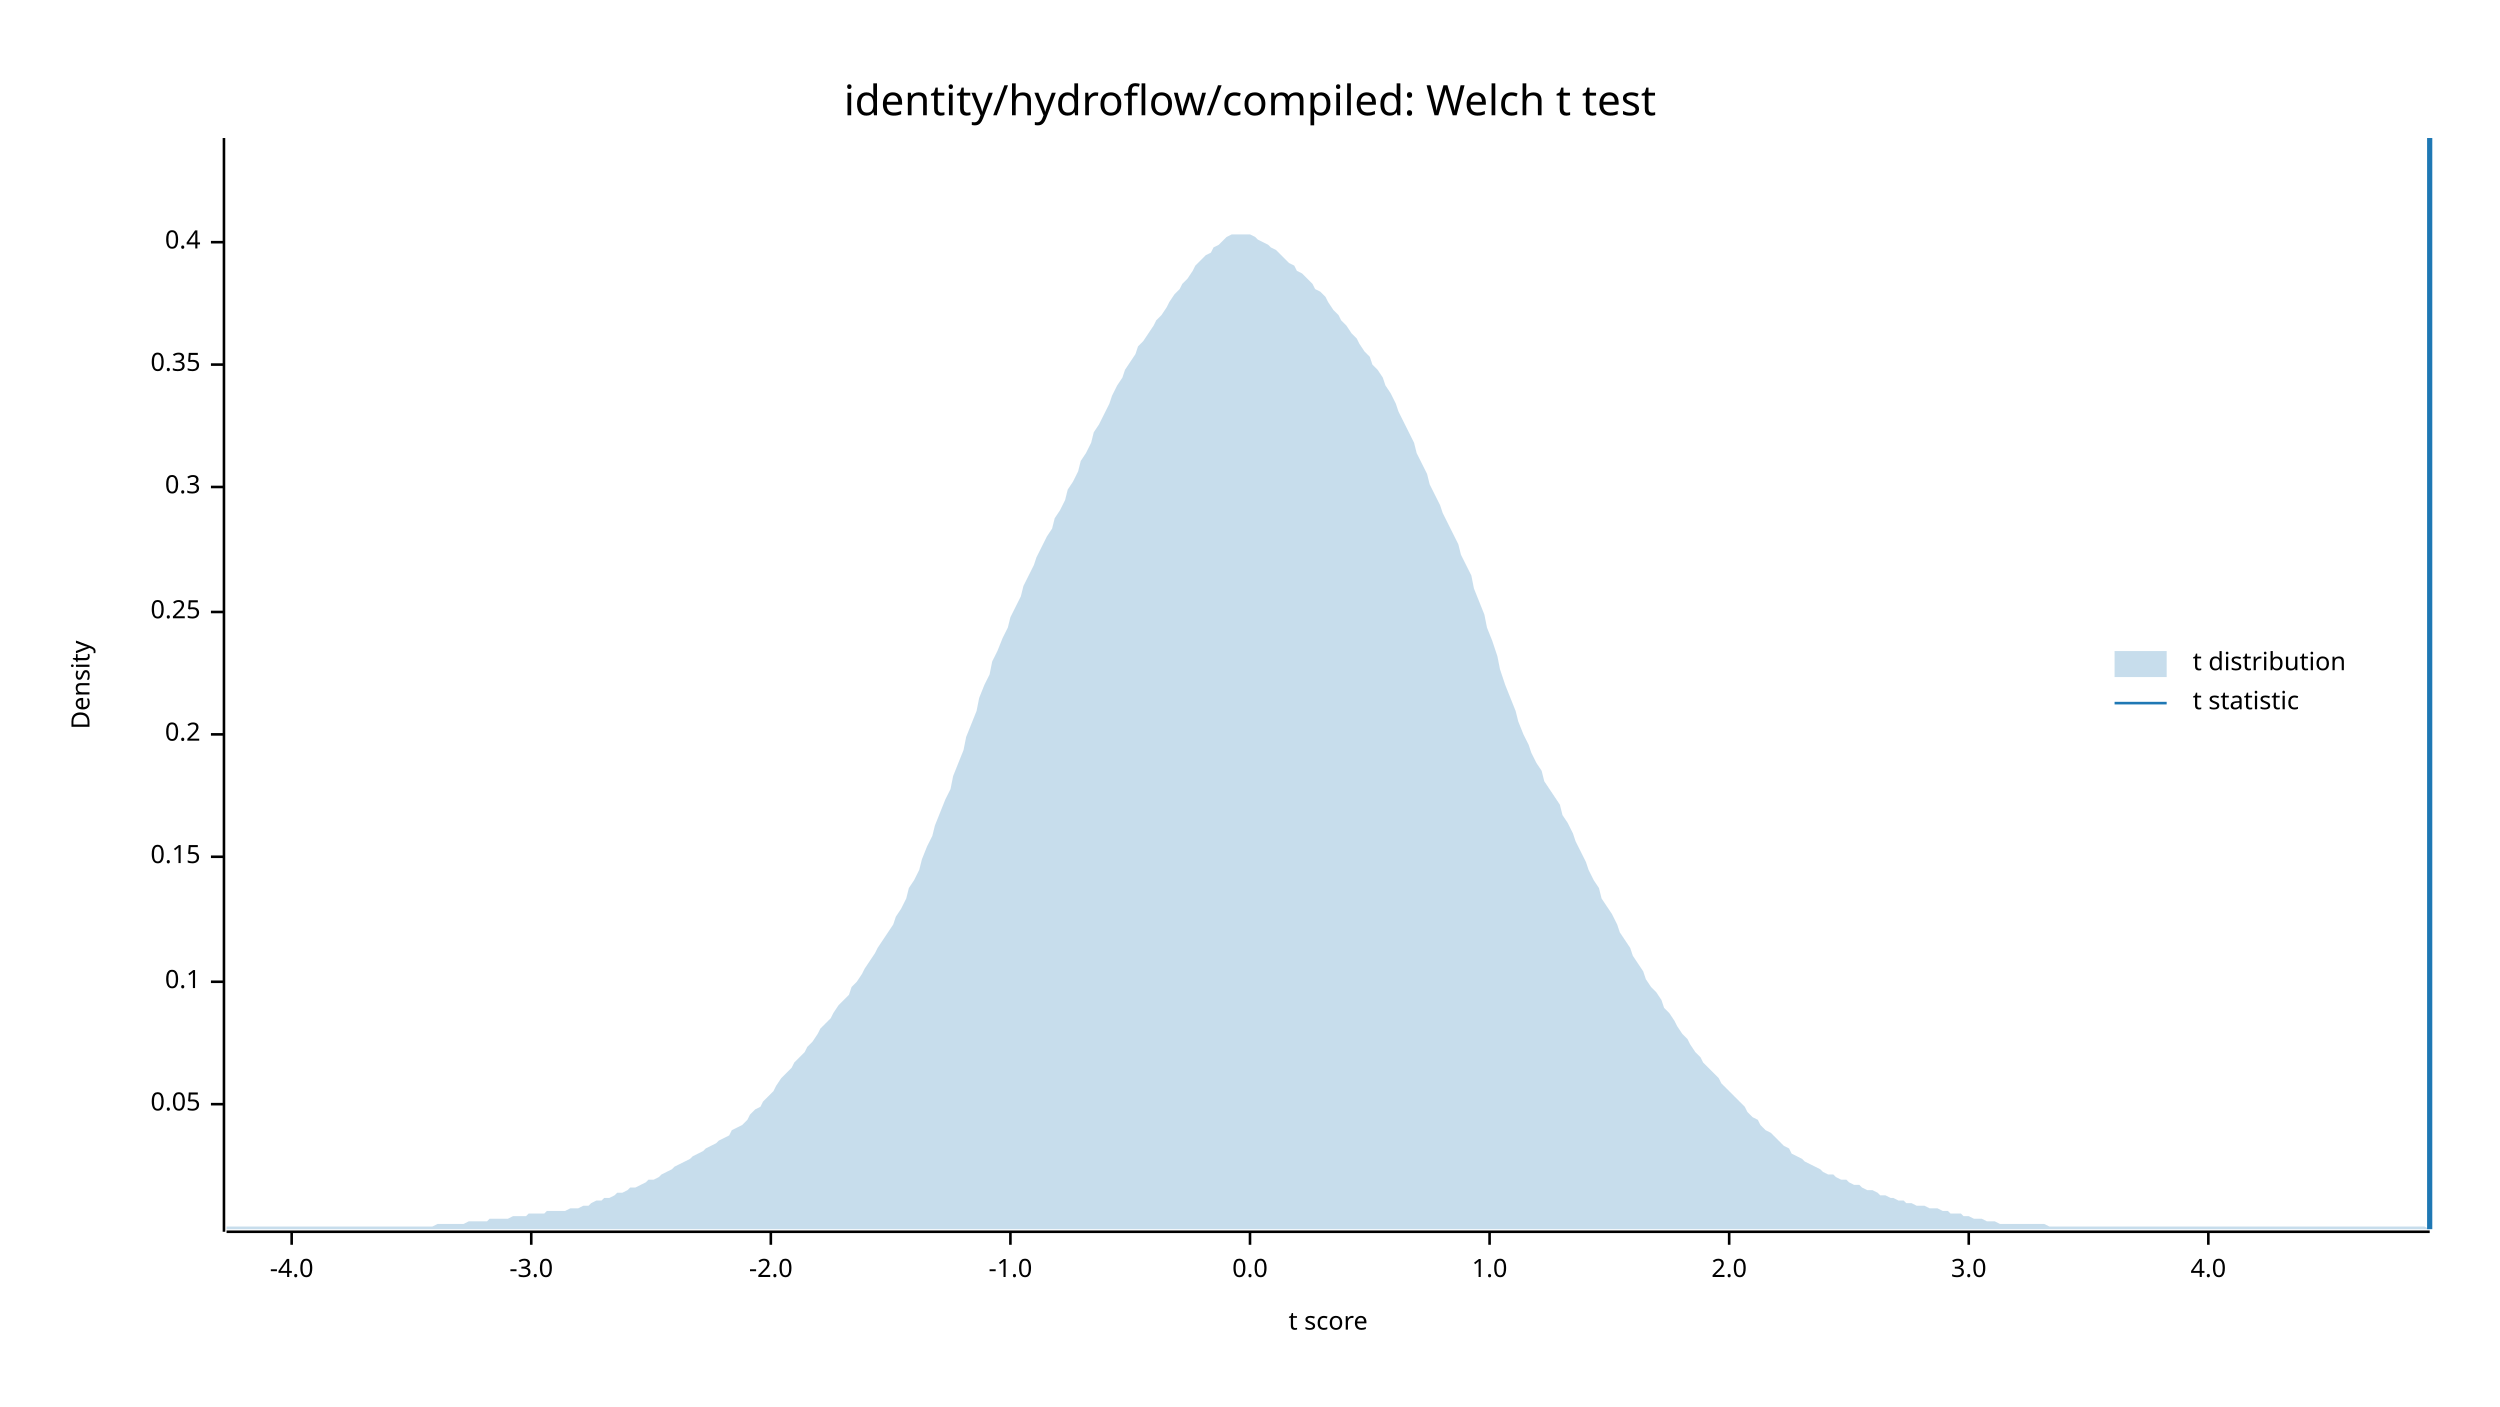
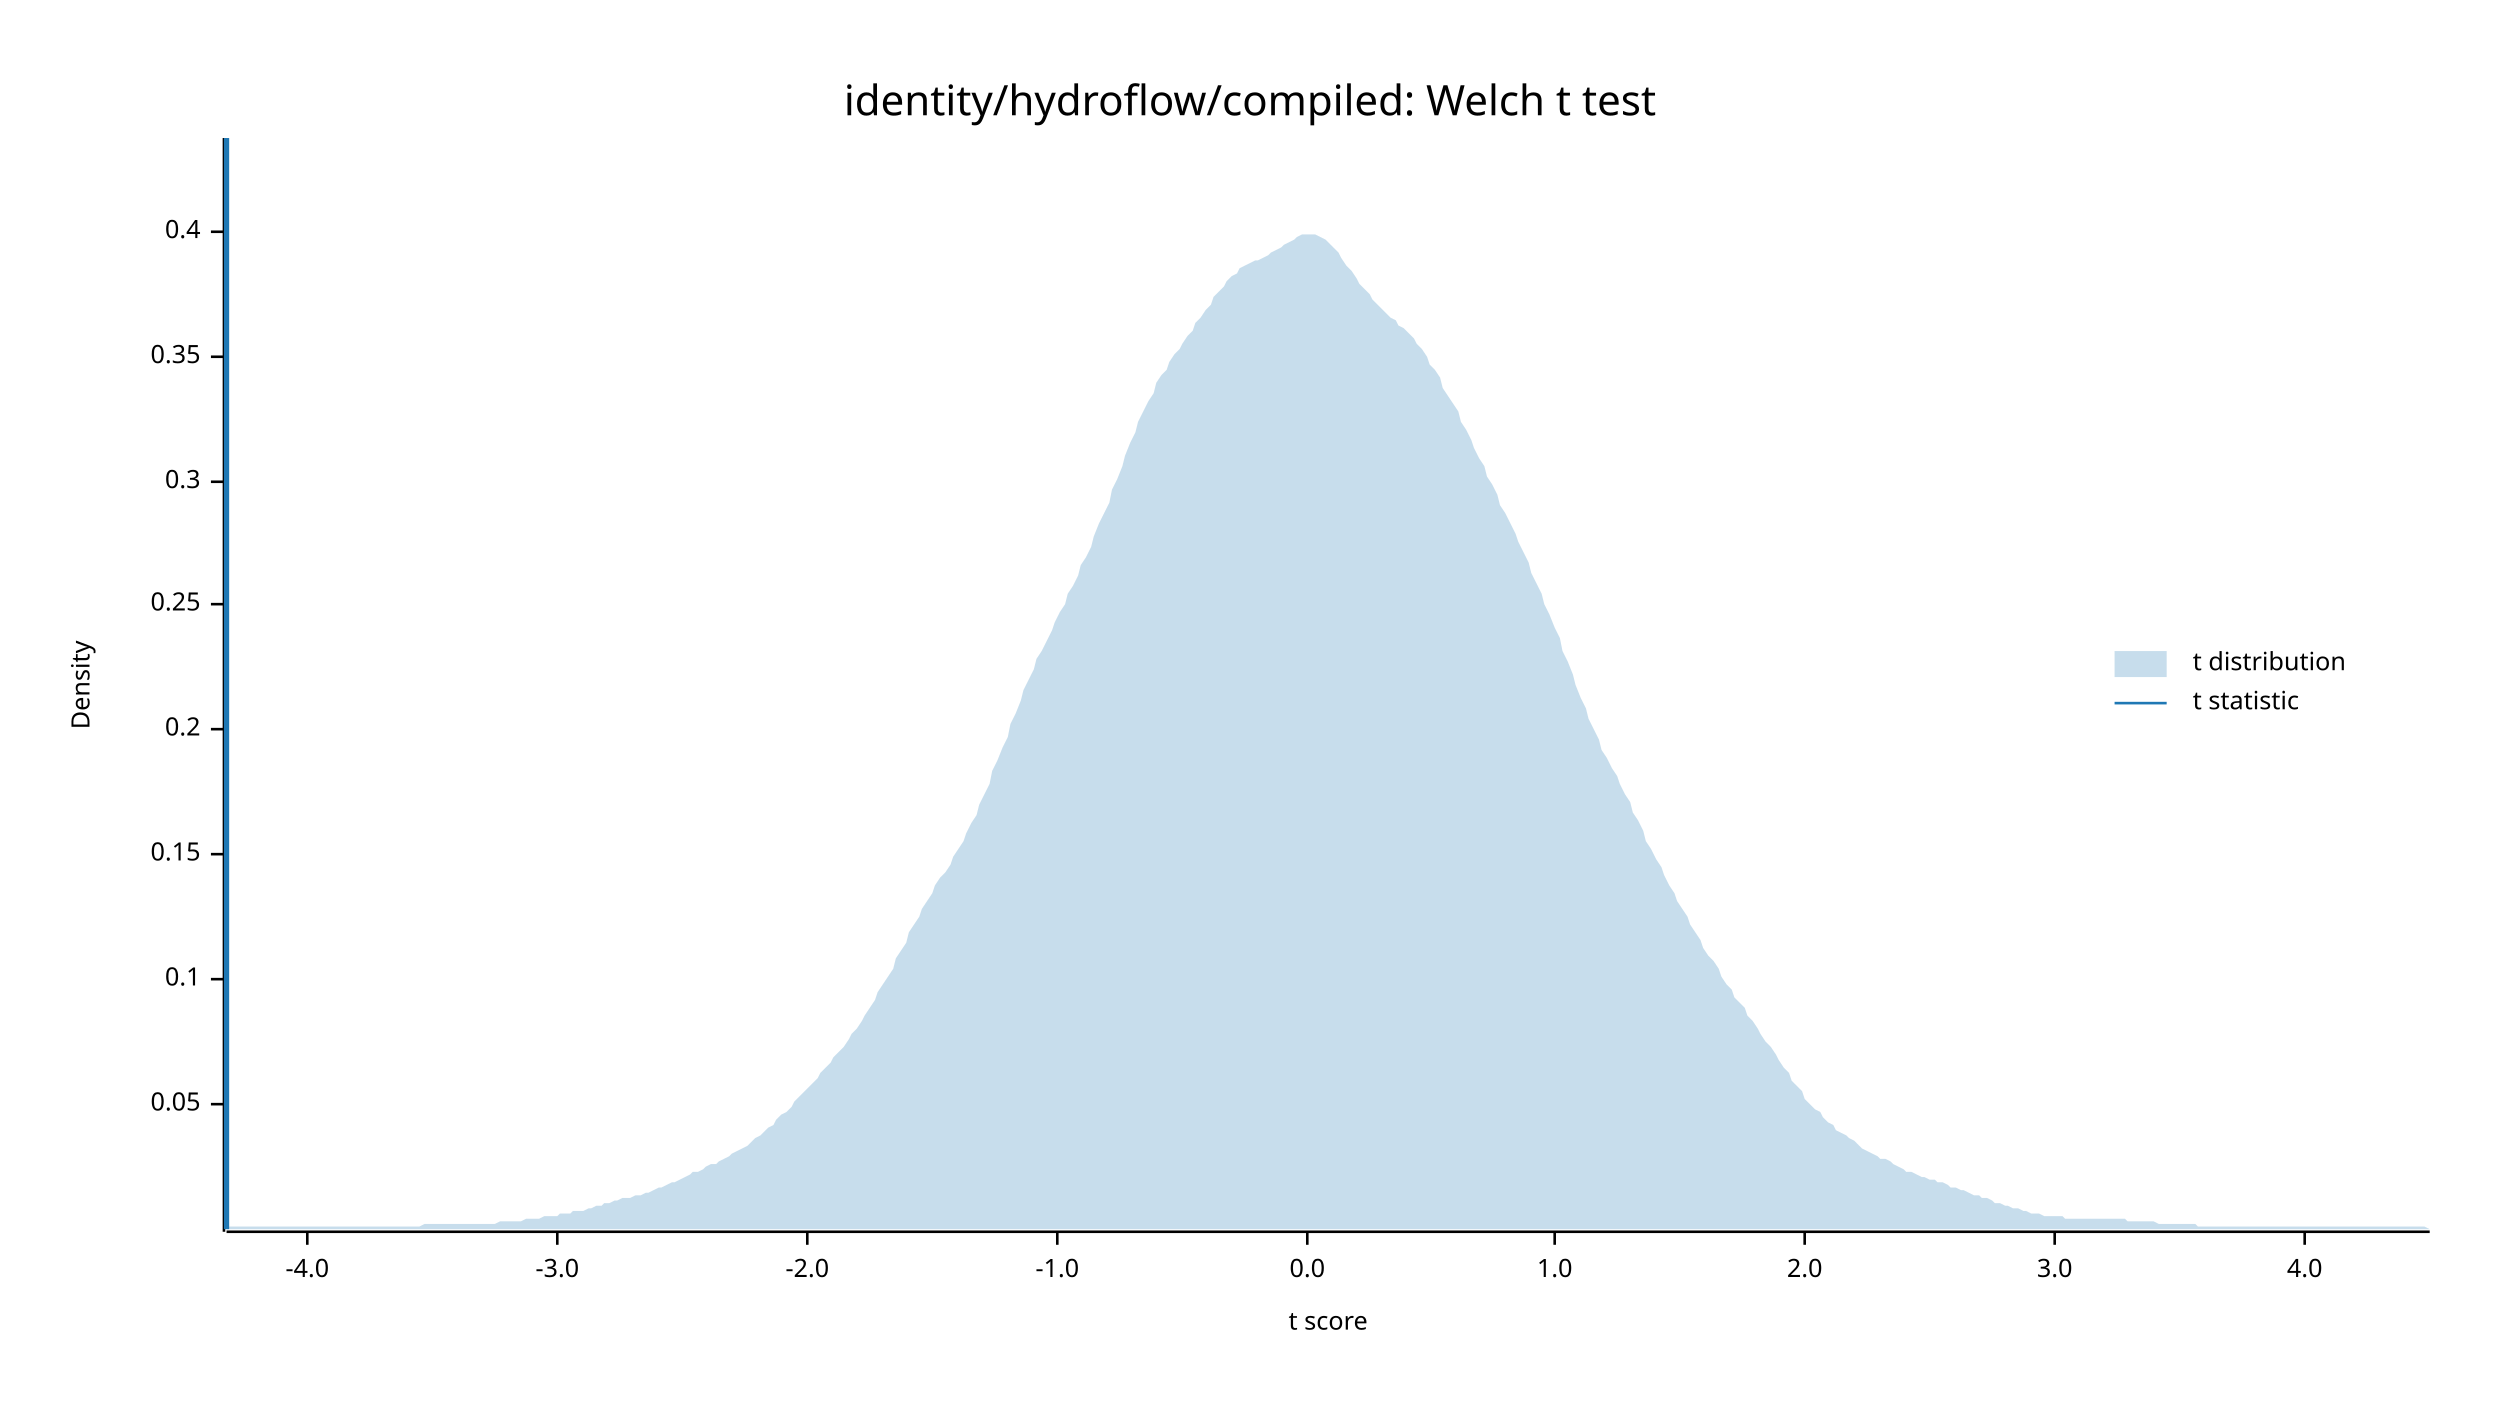
<svg xmlns="http://www.w3.org/2000/svg" width="960" height="540" viewBox="0 0 960 540">
  <text x="480" y="32" dy="0.76em" text-anchor="middle" font-family="sans-serif" font-size="16.129" opacity="1" fill="#000000">
identity/hydroflow/compiled: Welch t test
</text>
  <text x="27" y="263" dy="0.76em" text-anchor="middle" font-family="sans-serif" font-size="9.677" opacity="1" fill="#000000" transform="rotate(270, 27, 263)">
Density
</text>
  <text x="510" y="513" dy="-0.5ex" text-anchor="middle" font-family="sans-serif" font-size="9.677" opacity="1" fill="#000000">
t score
</text>
  <polyline fill="none" opacity="1" stroke="#000000" stroke-width="1" points="86,53 86,473 " />
  <text x="77" y="424" dy="0.5ex" text-anchor="end" font-family="sans-serif" font-size="9.677" opacity="1" fill="#000000">
0.05
</text>
  <polyline fill="none" opacity="1" stroke="#000000" stroke-width="1" points="81,424 86,424 " />
-   <text x="77" y="377" dy="0.5ex" text-anchor="end" font-family="sans-serif" font-size="9.677" opacity="1" fill="#000000">
+   <text x="77" y="376" dy="0.5ex" text-anchor="end" font-family="sans-serif" font-size="9.677" opacity="1" fill="#000000">
0.1
</text>
-   <polyline fill="none" opacity="1" stroke="#000000" stroke-width="1" points="81,377 86,377 " />
-   <text x="77" y="329" dy="0.5ex" text-anchor="end" font-family="sans-serif" font-size="9.677" opacity="1" fill="#000000">
+   <polyline fill="none" opacity="1" stroke="#000000" stroke-width="1" points="81,376 86,376 " />
+   <text x="77" y="328" dy="0.5ex" text-anchor="end" font-family="sans-serif" font-size="9.677" opacity="1" fill="#000000">
0.15
</text>
-   <polyline fill="none" opacity="1" stroke="#000000" stroke-width="1" points="81,329 86,329 " />
-   <text x="77" y="282" dy="0.5ex" text-anchor="end" font-family="sans-serif" font-size="9.677" opacity="1" fill="#000000">
+   <polyline fill="none" opacity="1" stroke="#000000" stroke-width="1" points="81,328 86,328 " />
+   <text x="77" y="280" dy="0.5ex" text-anchor="end" font-family="sans-serif" font-size="9.677" opacity="1" fill="#000000">
0.2
</text>
-   <polyline fill="none" opacity="1" stroke="#000000" stroke-width="1" points="81,282 86,282 " />
-   <text x="77" y="235" dy="0.5ex" text-anchor="end" font-family="sans-serif" font-size="9.677" opacity="1" fill="#000000">
+   <polyline fill="none" opacity="1" stroke="#000000" stroke-width="1" points="81,280 86,280 " />
+   <text x="77" y="232" dy="0.5ex" text-anchor="end" font-family="sans-serif" font-size="9.677" opacity="1" fill="#000000">
0.25
</text>
-   <polyline fill="none" opacity="1" stroke="#000000" stroke-width="1" points="81,235 86,235 " />
-   <text x="77" y="187" dy="0.5ex" text-anchor="end" font-family="sans-serif" font-size="9.677" opacity="1" fill="#000000">
+   <polyline fill="none" opacity="1" stroke="#000000" stroke-width="1" points="81,232 86,232 " />
+   <text x="77" y="185" dy="0.5ex" text-anchor="end" font-family="sans-serif" font-size="9.677" opacity="1" fill="#000000">
0.3
</text>
-   <polyline fill="none" opacity="1" stroke="#000000" stroke-width="1" points="81,187 86,187 " />
-   <text x="77" y="140" dy="0.5ex" text-anchor="end" font-family="sans-serif" font-size="9.677" opacity="1" fill="#000000">
+   <polyline fill="none" opacity="1" stroke="#000000" stroke-width="1" points="81,185 86,185 " />
+   <text x="77" y="137" dy="0.5ex" text-anchor="end" font-family="sans-serif" font-size="9.677" opacity="1" fill="#000000">
0.35
</text>
-   <polyline fill="none" opacity="1" stroke="#000000" stroke-width="1" points="81,140 86,140 " />
-   <text x="77" y="93" dy="0.5ex" text-anchor="end" font-family="sans-serif" font-size="9.677" opacity="1" fill="#000000">
+   <polyline fill="none" opacity="1" stroke="#000000" stroke-width="1" points="81,137 86,137 " />
+   <text x="77" y="89" dy="0.5ex" text-anchor="end" font-family="sans-serif" font-size="9.677" opacity="1" fill="#000000">
0.4
</text>
-   <polyline fill="none" opacity="1" stroke="#000000" stroke-width="1" points="81,93 86,93 " />
+   <polyline fill="none" opacity="1" stroke="#000000" stroke-width="1" points="81,89 86,89 " />
  <polyline fill="none" opacity="1" stroke="#000000" stroke-width="1" points="87,473 933,473 " />
-   <text x="112" y="483" dy="0.76em" text-anchor="middle" font-family="sans-serif" font-size="9.677" opacity="1" fill="#000000">
+   <text x="118" y="483" dy="0.76em" text-anchor="middle" font-family="sans-serif" font-size="9.677" opacity="1" fill="#000000">
-4.0
</text>
-   <polyline fill="none" opacity="1" stroke="#000000" stroke-width="1" points="112,473 112,478 " />
-   <text x="204" y="483" dy="0.76em" text-anchor="middle" font-family="sans-serif" font-size="9.677" opacity="1" fill="#000000">
+   <polyline fill="none" opacity="1" stroke="#000000" stroke-width="1" points="118,473 118,478 " />
+   <text x="214" y="483" dy="0.76em" text-anchor="middle" font-family="sans-serif" font-size="9.677" opacity="1" fill="#000000">
-3.0
</text>
-   <polyline fill="none" opacity="1" stroke="#000000" stroke-width="1" points="204,473 204,478 " />
-   <text x="296" y="483" dy="0.76em" text-anchor="middle" font-family="sans-serif" font-size="9.677" opacity="1" fill="#000000">
+   <polyline fill="none" opacity="1" stroke="#000000" stroke-width="1" points="214,473 214,478 " />
+   <text x="310" y="483" dy="0.76em" text-anchor="middle" font-family="sans-serif" font-size="9.677" opacity="1" fill="#000000">
-2.0
</text>
-   <polyline fill="none" opacity="1" stroke="#000000" stroke-width="1" points="296,473 296,478 " />
-   <text x="388" y="483" dy="0.76em" text-anchor="middle" font-family="sans-serif" font-size="9.677" opacity="1" fill="#000000">
+   <polyline fill="none" opacity="1" stroke="#000000" stroke-width="1" points="310,473 310,478 " />
+   <text x="406" y="483" dy="0.76em" text-anchor="middle" font-family="sans-serif" font-size="9.677" opacity="1" fill="#000000">
-1.0
</text>
-   <polyline fill="none" opacity="1" stroke="#000000" stroke-width="1" points="388,473 388,478 " />
-   <text x="480" y="483" dy="0.76em" text-anchor="middle" font-family="sans-serif" font-size="9.677" opacity="1" fill="#000000">
+   <polyline fill="none" opacity="1" stroke="#000000" stroke-width="1" points="406,473 406,478 " />
+   <text x="502" y="483" dy="0.76em" text-anchor="middle" font-family="sans-serif" font-size="9.677" opacity="1" fill="#000000">
0.0
</text>
-   <polyline fill="none" opacity="1" stroke="#000000" stroke-width="1" points="480,473 480,478 " />
-   <text x="572" y="483" dy="0.76em" text-anchor="middle" font-family="sans-serif" font-size="9.677" opacity="1" fill="#000000">
+   <polyline fill="none" opacity="1" stroke="#000000" stroke-width="1" points="502,473 502,478 " />
+   <text x="597" y="483" dy="0.76em" text-anchor="middle" font-family="sans-serif" font-size="9.677" opacity="1" fill="#000000">
1.0
</text>
-   <polyline fill="none" opacity="1" stroke="#000000" stroke-width="1" points="572,473 572,478 " />
-   <text x="664" y="483" dy="0.76em" text-anchor="middle" font-family="sans-serif" font-size="9.677" opacity="1" fill="#000000">
+   <polyline fill="none" opacity="1" stroke="#000000" stroke-width="1" points="597,473 597,478 " />
+   <text x="693" y="483" dy="0.76em" text-anchor="middle" font-family="sans-serif" font-size="9.677" opacity="1" fill="#000000">
2.0
</text>
-   <polyline fill="none" opacity="1" stroke="#000000" stroke-width="1" points="664,473 664,478 " />
-   <text x="756" y="483" dy="0.76em" text-anchor="middle" font-family="sans-serif" font-size="9.677" opacity="1" fill="#000000">
+   <polyline fill="none" opacity="1" stroke="#000000" stroke-width="1" points="693,473 693,478 " />
+   <text x="789" y="483" dy="0.76em" text-anchor="middle" font-family="sans-serif" font-size="9.677" opacity="1" fill="#000000">
3.0
</text>
-   <polyline fill="none" opacity="1" stroke="#000000" stroke-width="1" points="756,473 756,478 " />
-   <text x="848" y="483" dy="0.76em" text-anchor="middle" font-family="sans-serif" font-size="9.677" opacity="1" fill="#000000">
+   <polyline fill="none" opacity="1" stroke="#000000" stroke-width="1" points="789,473 789,478 " />
+   <text x="885" y="483" dy="0.76em" text-anchor="middle" font-family="sans-serif" font-size="9.677" opacity="1" fill="#000000">
4.0
</text>
-   <polyline fill="none" opacity="1" stroke="#000000" stroke-width="1" points="848,473 848,478 " />
-   <polygon opacity="0.25" fill="#1F78B4" points="87,471 88,471 90,471 92,471 93,471 95,471 97,471 98,471 100,471 102,471 103,471 105,471 107,471 109,471 110,471 112,471 114,471 115,471 117,471 119,471 120,471 122,471 124,471 125,471 127,471 129,471 131,471 132,471 134,471 136,471 137,471 139,471 141,471 142,471 144,471 146,471 148,471 149,471 151,471 153,471 154,471 156,471 158,471 159,471 161,471 163,471 164,471 166,471 168,470 170,470 171,470 173,470 175,470 176,470 178,470 180,469 181,469 183,469 185,469 187,469 188,468 190,468 192,468 193,468 195,468 197,467 198,467 200,467 202,467 203,466 205,466 207,466 209,466 210,465 212,465 214,465 215,465 217,465 219,464 220,464 222,464 224,463 226,463 227,462 229,461 231,461 232,460 234,460 236,459 237,458 239,458 241,457 242,456 244,456 246,455 248,454 249,453 251,453 253,452 254,451 256,450 258,449 259,448 261,447 263,446 265,445 266,444 268,443 270,442 271,441 273,440 275,439 276,438 278,437 280,436 281,434 283,433 285,432 287,430 288,428 290,426 292,425 293,423 295,421 297,419 298,417 300,414 302,412 304,410 305,408 307,406 309,404 310,402 312,400 314,397 315,395 317,393 319,391 320,389 322,386 324,384 326,382 327,379 329,377 331,374 332,372 334,369 336,366 337,364 339,361 341,358 343,355 344,352 346,349 348,345 349,341 351,338 353,334 354,330 356,325 358,321 359,317 361,312 363,307 365,303 366,298 368,293 370,288 371,283 373,278 375,273 376,268 378,263 380,259 381,254 383,250 385,245 387,241 388,237 390,233 392,229 393,225 395,221 397,217 398,214 400,210 402,206 404,203 405,199 407,196 409,192 410,188 412,185 414,181 415,177 417,174 419,170 420,166 422,163 424,159 426,155 427,152 429,148 431,145 432,142 434,139 436,136 437,133 439,131 441,128 443,125 444,123 446,121 448,118 449,116 451,113 453,111 454,109 456,107 458,104 459,102 461,100 463,98 465,97 466,95 468,94 470,92 471,91 473,90 475,90 476,90 478,90 480,90 482,91 483,92 485,93 487,94 488,95 490,96 492,98 493,99 495,101 497,102 498,104 500,105 502,107 504,109 505,111 507,112 509,114 510,116 512,119 514,121 515,123 517,125 519,128 521,130 522,132 524,135 526,137 527,140 529,142 531,145 532,148 534,151 536,155 537,158 539,162 541,166 543,170 544,174 546,178 548,182 549,186 551,190 553,194 554,197 556,201 558,205 560,209 561,213 563,217 565,221 566,226 568,231 570,236 571,241 573,246 575,252 576,257 578,263 580,268 582,273 583,277 585,282 587,286 588,289 590,293 592,296 593,300 595,303 597,306 599,309 600,313 602,316 604,320 605,323 607,327 609,331 610,334 612,338 614,341 615,345 617,348 619,351 621,355 622,358 624,361 626,364 627,367 629,370 631,373 632,376 634,379 636,381 638,384 639,387 641,389 643,392 644,394 646,397 648,399 649,401 651,404 653,406 654,408 656,410 658,412 660,414 661,416 663,418 665,420 666,421 668,423 670,425 671,427 673,429 675,430 676,432 678,434 680,435 682,437 683,438 685,440 687,441 688,443 690,444 692,445 693,446 695,447 697,448 699,449 700,450 702,451 704,451 705,452 707,453 709,453 710,454 712,455 714,455 715,456 717,457 719,457 721,458 722,459 724,459 726,460 727,460 729,461 731,461 732,462 734,462 736,463 738,463 739,463 741,464 743,464 744,464 746,465 748,465 749,466 751,466 753,466 754,467 756,467 758,468 760,468 761,468 763,469 765,469 766,469 768,470 770,470 771,470 773,470 775,470 777,470 778,470 780,470 782,470 783,470 785,470 787,471 788,471 790,471 792,471 793,471 795,471 797,471 799,471 800,471 802,471 804,471 805,471 807,471 809,471 810,471 812,471 814,471 816,471 817,471 819,471 821,471 822,471 824,471 826,471 827,471 829,471 831,471 832,471 834,471 836,471 838,471 839,471 841,471 843,471 844,471 846,471 848,471 849,471 851,471 853,471 855,471 856,471 858,471 860,471 861,471 863,471 865,471 866,471 868,471 870,471 871,471 873,471 875,471 877,471 878,471 880,471 882,471 883,471 885,471 887,471 888,471 890,471 892,471 894,471 895,471 897,471 899,471 900,471 902,471 904,471 905,471 907,471 909,471 910,471 912,471 914,471 916,471 917,471 919,471 921,471 922,471 924,471 926,471 927,471 929,471 931,471 933,472 933,472 87,472 " />
-   <polyline fill="none" opacity="1" stroke="#1F78B4" stroke-width="2" points="933,472 933,53 " />
+   <polyline fill="none" opacity="1" stroke="#000000" stroke-width="1" points="885,473 885,478 " />
+   <polygon opacity="0.25" fill="#1F78B4" points="87,472 88,471 90,471 92,471 93,471 95,471 97,471 98,471 100,471 102,471 103,471 105,471 107,471 109,471 110,471 112,471 114,471 115,471 117,471 119,471 120,471 122,471 124,471 125,471 127,471 129,471 131,471 132,471 134,471 136,471 137,471 139,471 141,471 142,471 144,471 146,471 148,471 149,471 151,471 153,471 154,471 156,471 158,471 159,471 161,471 163,470 164,470 166,470 168,470 170,470 171,470 173,470 175,470 176,470 178,470 180,470 181,470 183,470 185,470 187,470 188,470 190,470 192,469 193,469 195,469 197,469 198,469 200,469 202,468 203,468 205,468 207,468 209,467 210,467 212,467 214,467 215,466 217,466 219,466 220,465 222,465 224,465 226,464 227,464 229,463 231,463 232,462 234,462 236,461 237,461 239,460 241,460 242,460 244,459 246,459 248,458 249,458 251,457 253,456 254,456 256,455 258,454 259,454 261,453 263,452 265,451 266,450 268,450 270,449 271,448 273,447 275,447 276,446 278,445 280,444 281,443 283,442 285,441 287,440 288,439 290,437 292,436 293,435 295,433 297,432 298,430 300,428 302,427 304,425 305,423 307,421 309,419 310,418 312,416 314,414 315,412 317,410 319,408 320,406 322,404 324,402 326,399 327,397 329,395 331,392 332,390 334,387 336,384 337,381 339,378 341,375 343,372 344,368 346,365 348,362 349,358 351,355 353,352 354,349 356,346 358,343 359,340 361,337 363,335 365,332 366,329 368,326 370,323 371,320 373,316 375,313 376,309 378,305 380,301 381,296 383,292 385,287 387,283 388,278 390,274 392,269 393,265 395,261 397,257 398,253 400,250 402,246 404,242 405,239 407,235 409,232 410,228 412,225 414,221 415,217 417,214 419,210 420,206 422,201 424,197 426,193 427,188 429,184 431,179 432,175 434,170 436,166 437,162 439,158 441,154 443,151 444,147 446,144 448,142 449,139 451,136 453,134 454,132 456,129 458,127 459,124 461,122 463,119 465,117 466,114 468,112 470,110 471,108 473,106 475,105 476,103 478,102 480,101 482,100 483,100 485,99 487,98 488,97 490,96 492,95 493,94 495,93 497,92 498,91 500,90 502,90 504,90 505,90 507,91 509,92 510,93 512,95 514,97 515,99 517,102 519,104 521,107 522,109 524,111 526,113 527,115 529,117 531,119 532,120 534,122 536,123 537,125 539,126 541,128 543,130 544,132 546,134 548,137 549,140 551,142 553,145 554,149 556,152 558,155 560,158 561,162 563,165 565,169 566,172 568,176 570,179 571,183 573,186 575,190 576,194 578,197 580,201 582,205 583,208 585,212 587,216 588,220 590,224 592,228 593,232 595,236 597,241 599,245 600,250 602,254 604,259 605,263 607,268 609,272 610,276 612,280 614,284 615,288 617,291 619,295 621,298 622,301 624,305 626,308 627,312 629,315 631,319 632,323 634,326 636,330 638,333 639,336 641,340 643,343 644,346 646,349 648,352 649,355 651,358 653,361 654,364 656,367 658,369 660,372 661,375 663,378 665,380 666,383 668,385 670,387 671,390 673,392 675,395 676,397 678,400 680,402 682,405 683,407 685,410 687,412 688,415 690,417 692,419 693,422 695,424 697,426 699,427 700,429 702,431 704,432 705,434 707,435 709,436 710,437 712,438 714,440 715,441 717,442 719,443 721,444 722,445 724,445 726,446 727,447 729,448 731,449 732,450 734,450 736,451 738,452 739,452 741,453 743,453 744,454 746,454 748,455 749,456 751,456 753,457 754,457 756,458 758,459 760,459 761,460 763,460 765,461 766,462 768,462 770,463 771,463 773,464 775,464 777,465 778,465 780,466 782,466 783,466 785,467 787,467 788,467 790,467 792,467 793,468 795,468 797,468 799,468 800,468 802,468 804,468 805,468 807,468 809,468 810,468 812,468 814,468 816,468 817,469 819,469 821,469 822,469 824,469 826,469 827,469 829,470 831,470 832,470 834,470 836,470 838,470 839,470 841,470 843,470 844,471 846,471 848,471 849,471 851,471 853,471 855,471 856,471 858,471 860,471 861,471 863,471 865,471 866,471 868,471 870,471 871,471 873,471 875,471 877,471 878,471 880,471 882,471 883,471 885,471 887,471 888,471 890,471 892,471 894,471 895,471 897,471 899,471 900,471 902,471 904,471 905,471 907,471 909,471 910,471 912,471 914,471 916,471 917,471 919,471 921,471 922,471 924,471 926,471 927,471 929,471 931,471 933,472 933,472 87,472 " />
+   <polyline fill="none" opacity="1" stroke="#1F78B4" stroke-width="2" points="87,472 87,53 " />
  <text x="842" y="250" dy="0.76em" text-anchor="start" font-family="sans-serif" font-size="9.677" opacity="1" fill="#000000">
t distribution
</text>
  <text x="842" y="265" dy="0.76em" text-anchor="start" font-family="sans-serif" font-size="9.677" opacity="1" fill="#000000">
t statistic
</text>
  <rect x="812" y="250" width="20" height="10" opacity="0.25" fill="#1F78B4" stroke="none" />
  <polyline fill="none" opacity="1" stroke="#1F78B4" stroke-width="1" points="812,270 832,270 " />
</svg>
